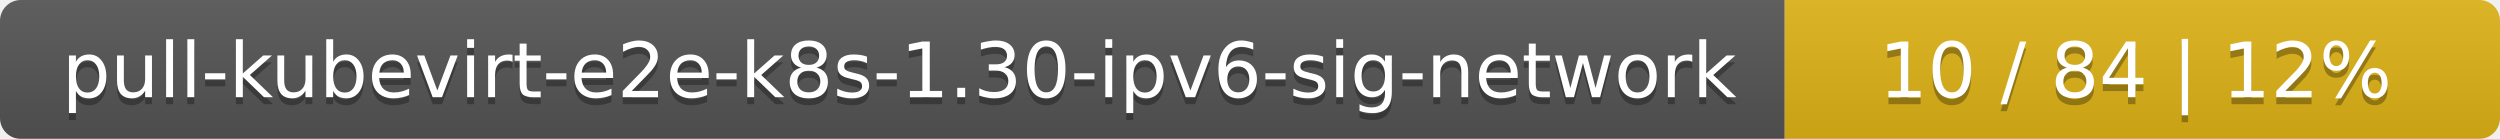
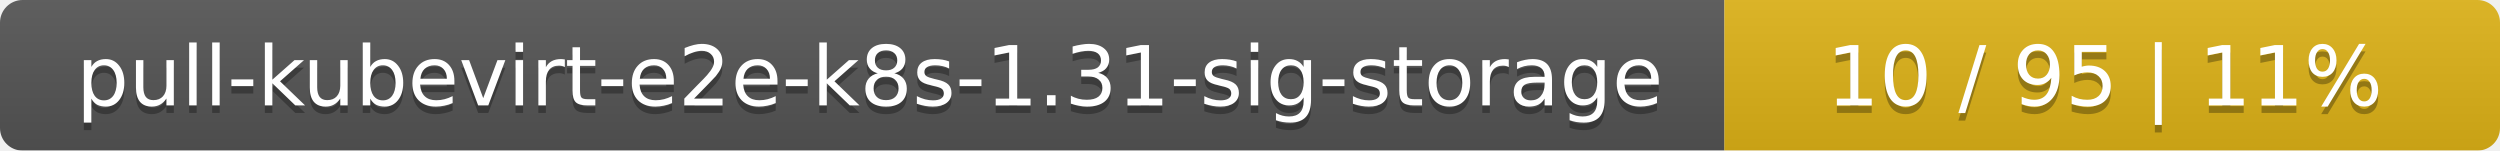
- <svg xmlns="http://www.w3.org/2000/svg" width="360" height="20">
+ <svg xmlns="http://www.w3.org/2000/svg" width="332" height="20">
  <linearGradient id="smooth" x2="0" y2="100%">
    <stop offset="0" stop-color="#bbb" stop-opacity=".1" />
    <stop offset="1" stop-opacity=".1" />
  </linearGradient>
  <mask id="round">
-     <rect width="360" height="20" rx="3" fill="#fff" />
+     <rect width="332" height="20" rx="3" fill="#fff" />
  </mask>
  <g mask="url(#round)">
-     <rect width="257" height="20" fill="#555" />
-     <rect x="257" width="103" height="20" fill="#dfb317" />
-     <rect width="360" height="20" fill="url(#smooth)" />
+     <rect width="229" height="20" fill="#555" />
+     <rect x="229" width="103" height="20" fill="#dfb317" />
+     <rect width="332" height="20" fill="url(#smooth)" />
  </g>
  <g fill="#fff" text-anchor="middle" font-family="DejaVu Sans,Verdana,Geneva,sans-serif" font-size="11">
-     <text x="129.5" y="15" fill="#010101" fill-opacity=".3">pull-kubevirt-e2e-k8s-1.30-ipv6-sig-network</text>
-     <text x="129.5" y="14">pull-kubevirt-e2e-k8s-1.30-ipv6-sig-network</text>
-     <text x="307.5" y="15" fill="#010101" fill-opacity=".3">10 / 84    |    12%</text>
-     <text x="307.5" y="14">10 / 84    |    12%</text>
+     <text x="115.5" y="15" fill="#010101" fill-opacity=".3">pull-kubevirt-e2e-k8s-1.31-sig-storage</text>
+     <text x="115.5" y="14">pull-kubevirt-e2e-k8s-1.31-sig-storage</text>
+     <text x="279.5" y="15" fill="#010101" fill-opacity=".3">10 / 95    |    11%</text>
+     <text x="279.5" y="14">10 / 95    |    11%</text>
  </g>
</svg>
